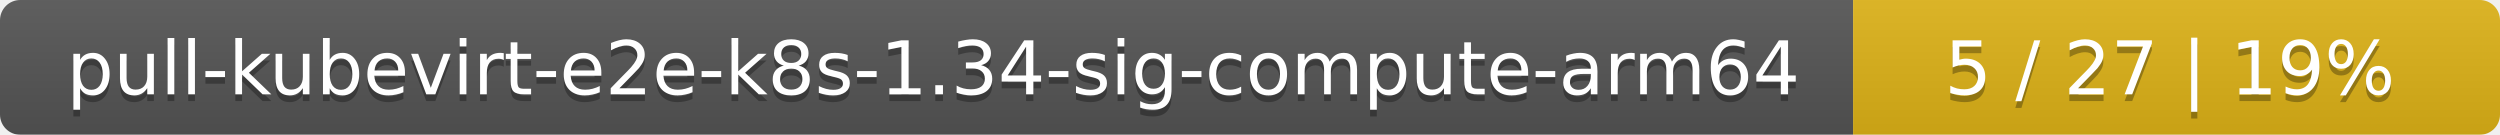
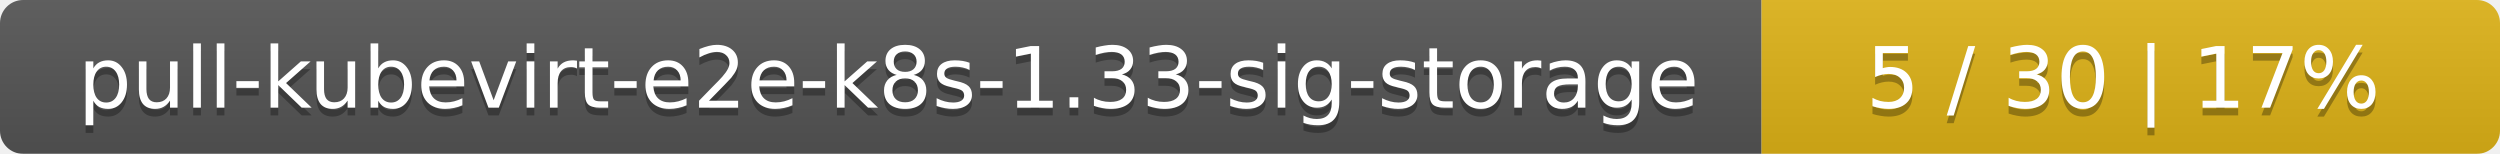
- <svg xmlns="http://www.w3.org/2000/svg" width="371" height="20">
+ <svg xmlns="http://www.w3.org/2000/svg" width="325" height="20">
  <linearGradient id="smooth" x2="0" y2="100%">
    <stop offset="0" stop-color="#bbb" stop-opacity=".1" />
    <stop offset="1" stop-opacity=".1" />
  </linearGradient>
  <mask id="round">
-     <rect width="371" height="20" rx="3" fill="#fff" />
+     <rect width="325" height="20" rx="3" fill="#fff" />
  </mask>
  <g mask="url(#round)">
-     <rect width="275" height="20" fill="#555" />
-     <rect x="275" width="96" height="20" fill="#dfb317" />
-     <rect width="371" height="20" fill="url(#smooth)" />
+     <rect width="229" height="20" fill="#555" />
+     <rect x="229" width="96" height="20" fill="#dfb317" />
+     <rect width="325" height="20" fill="url(#smooth)" />
  </g>
  <g fill="#fff" text-anchor="middle" font-family="DejaVu Sans,Verdana,Geneva,sans-serif" font-size="11">
-     <text x="138.5" y="15" fill="#010101" fill-opacity=".3">pull-kubevirt-e2e-k8s-1.34-sig-compute-arm64</text>
-     <text x="138.5" y="14">pull-kubevirt-e2e-k8s-1.34-sig-compute-arm64</text>
-     <text x="322" y="15" fill="#010101" fill-opacity=".3">5 / 27    |    19%</text>
-     <text x="322" y="14">5 / 27    |    19%</text>
+     <text x="115.5" y="15" fill="#010101" fill-opacity=".3">pull-kubevirt-e2e-k8s-1.33-sig-storage</text>
+     <text x="115.5" y="14">pull-kubevirt-e2e-k8s-1.33-sig-storage</text>
+     <text x="276" y="15" fill="#010101" fill-opacity=".3">5 / 30    |    17%</text>
+     <text x="276" y="14">5 / 30    |    17%</text>
  </g>
</svg>
